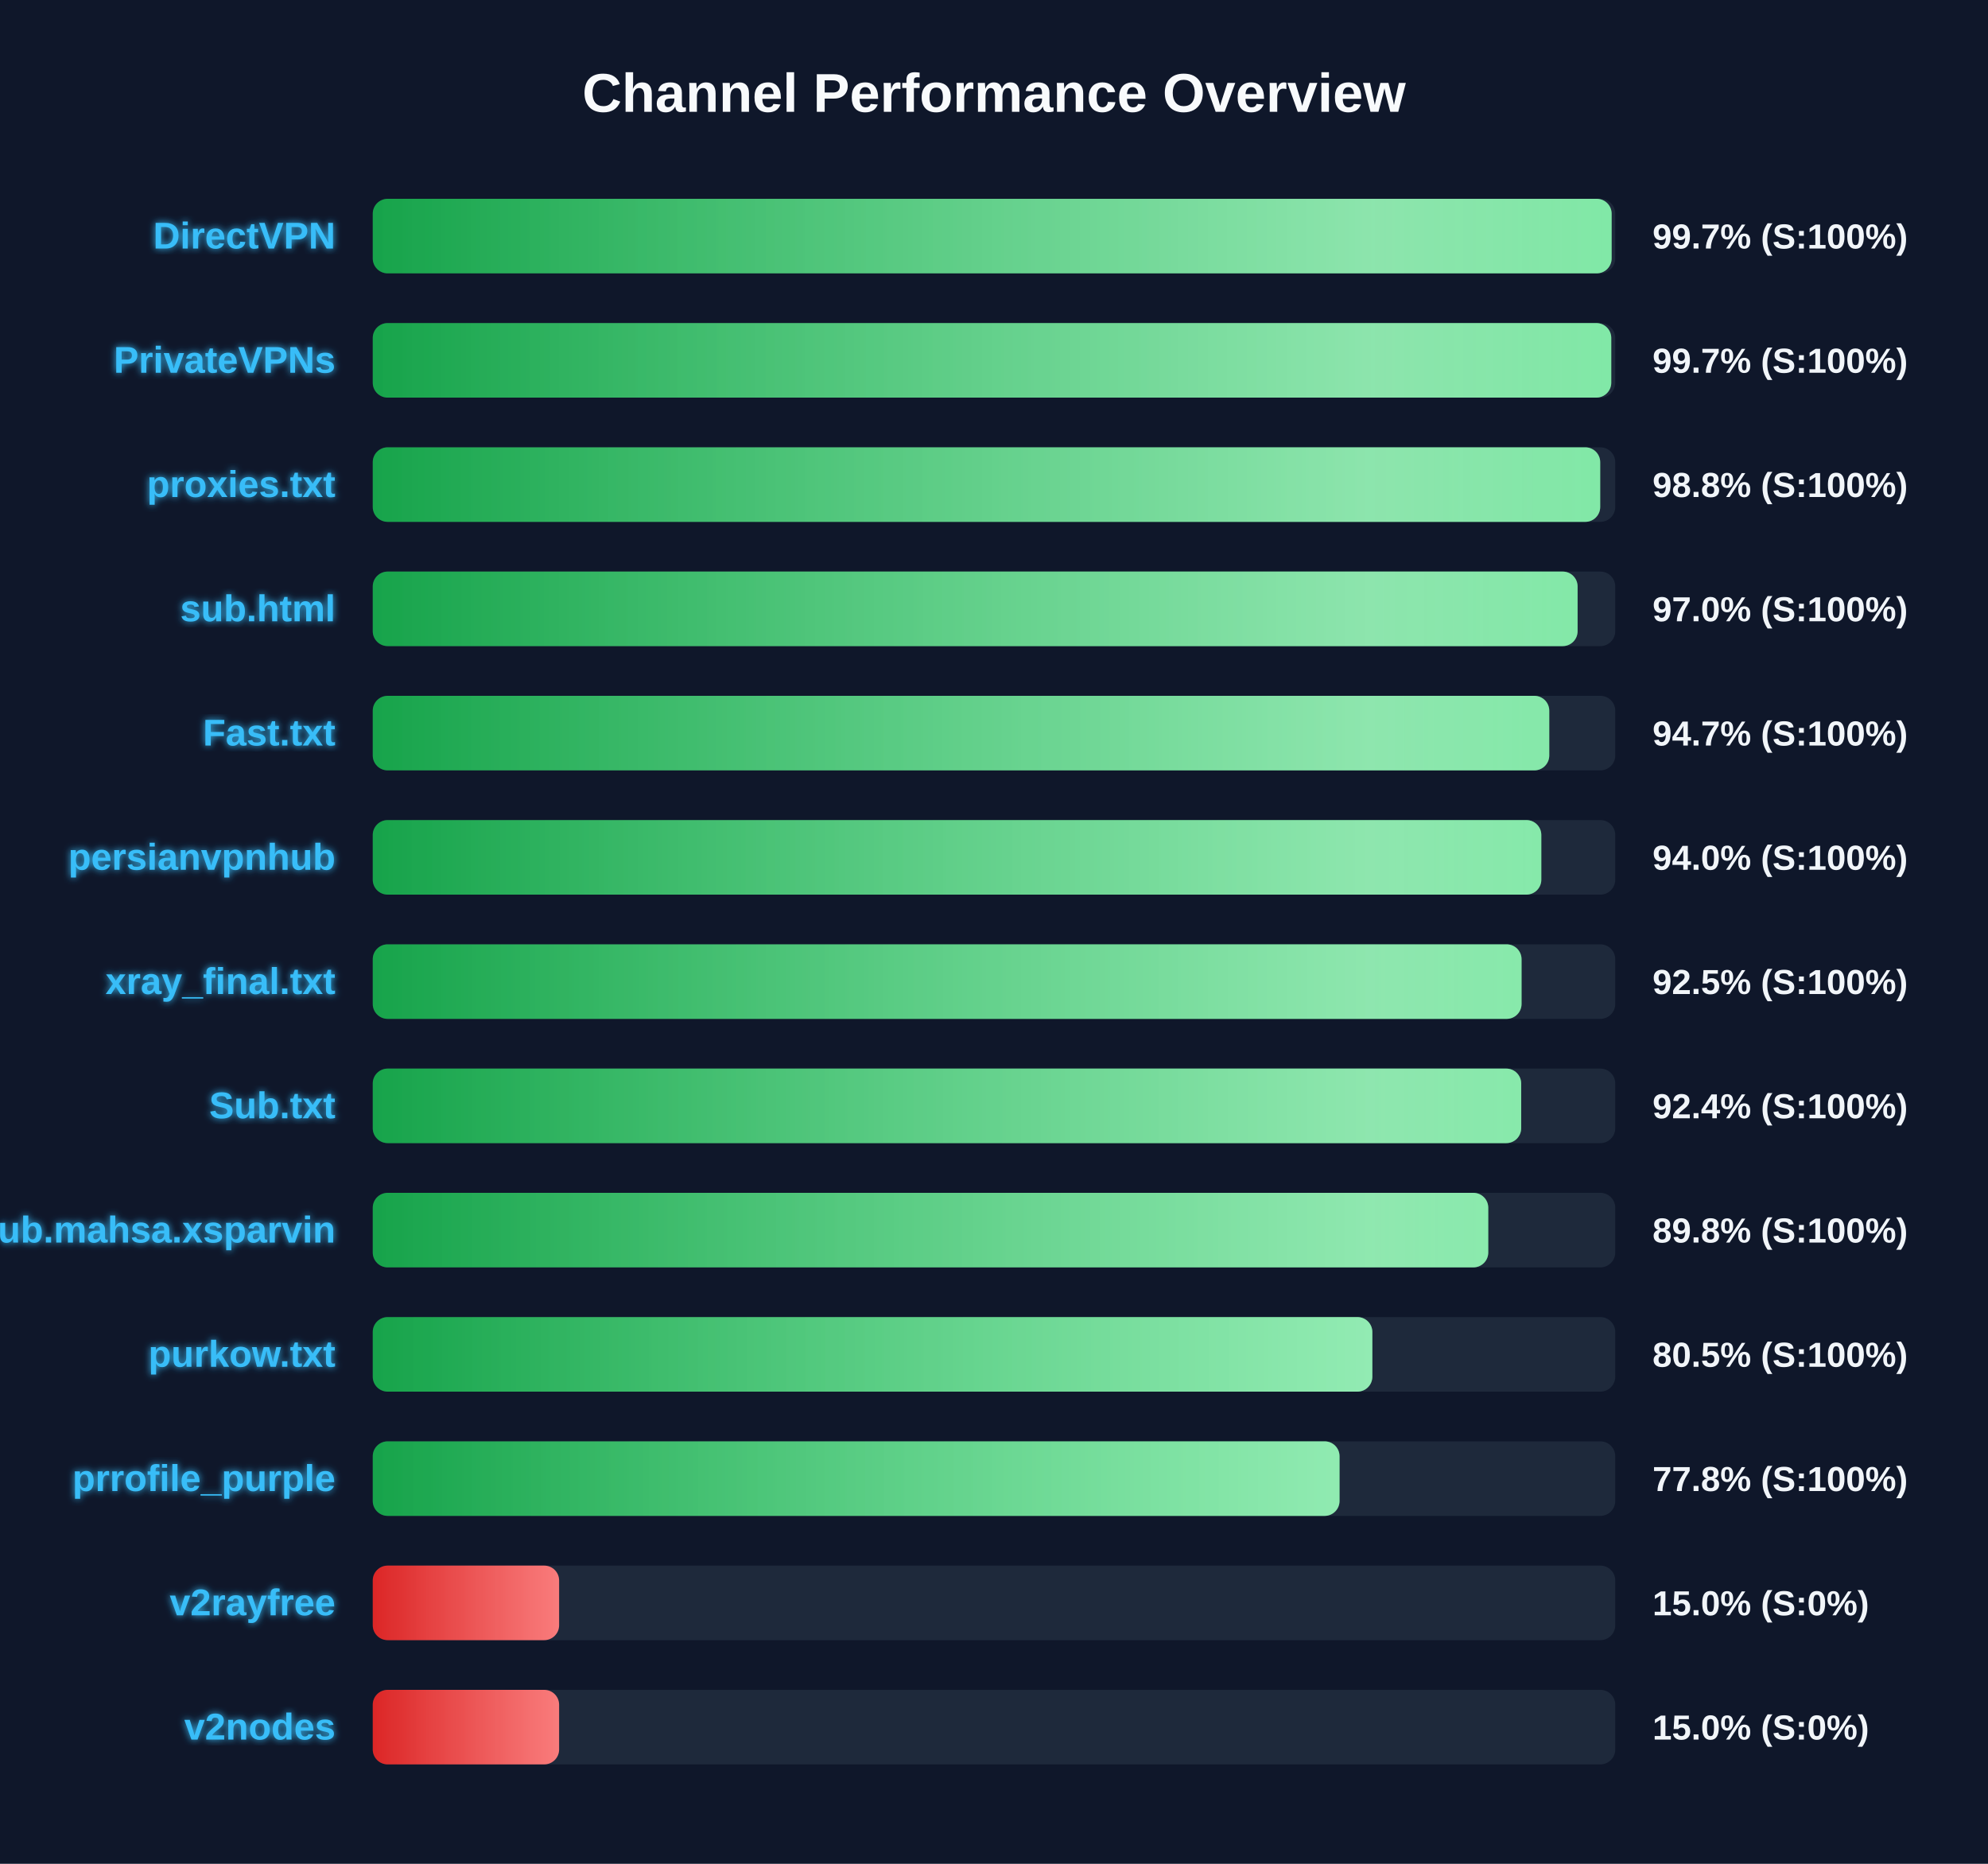
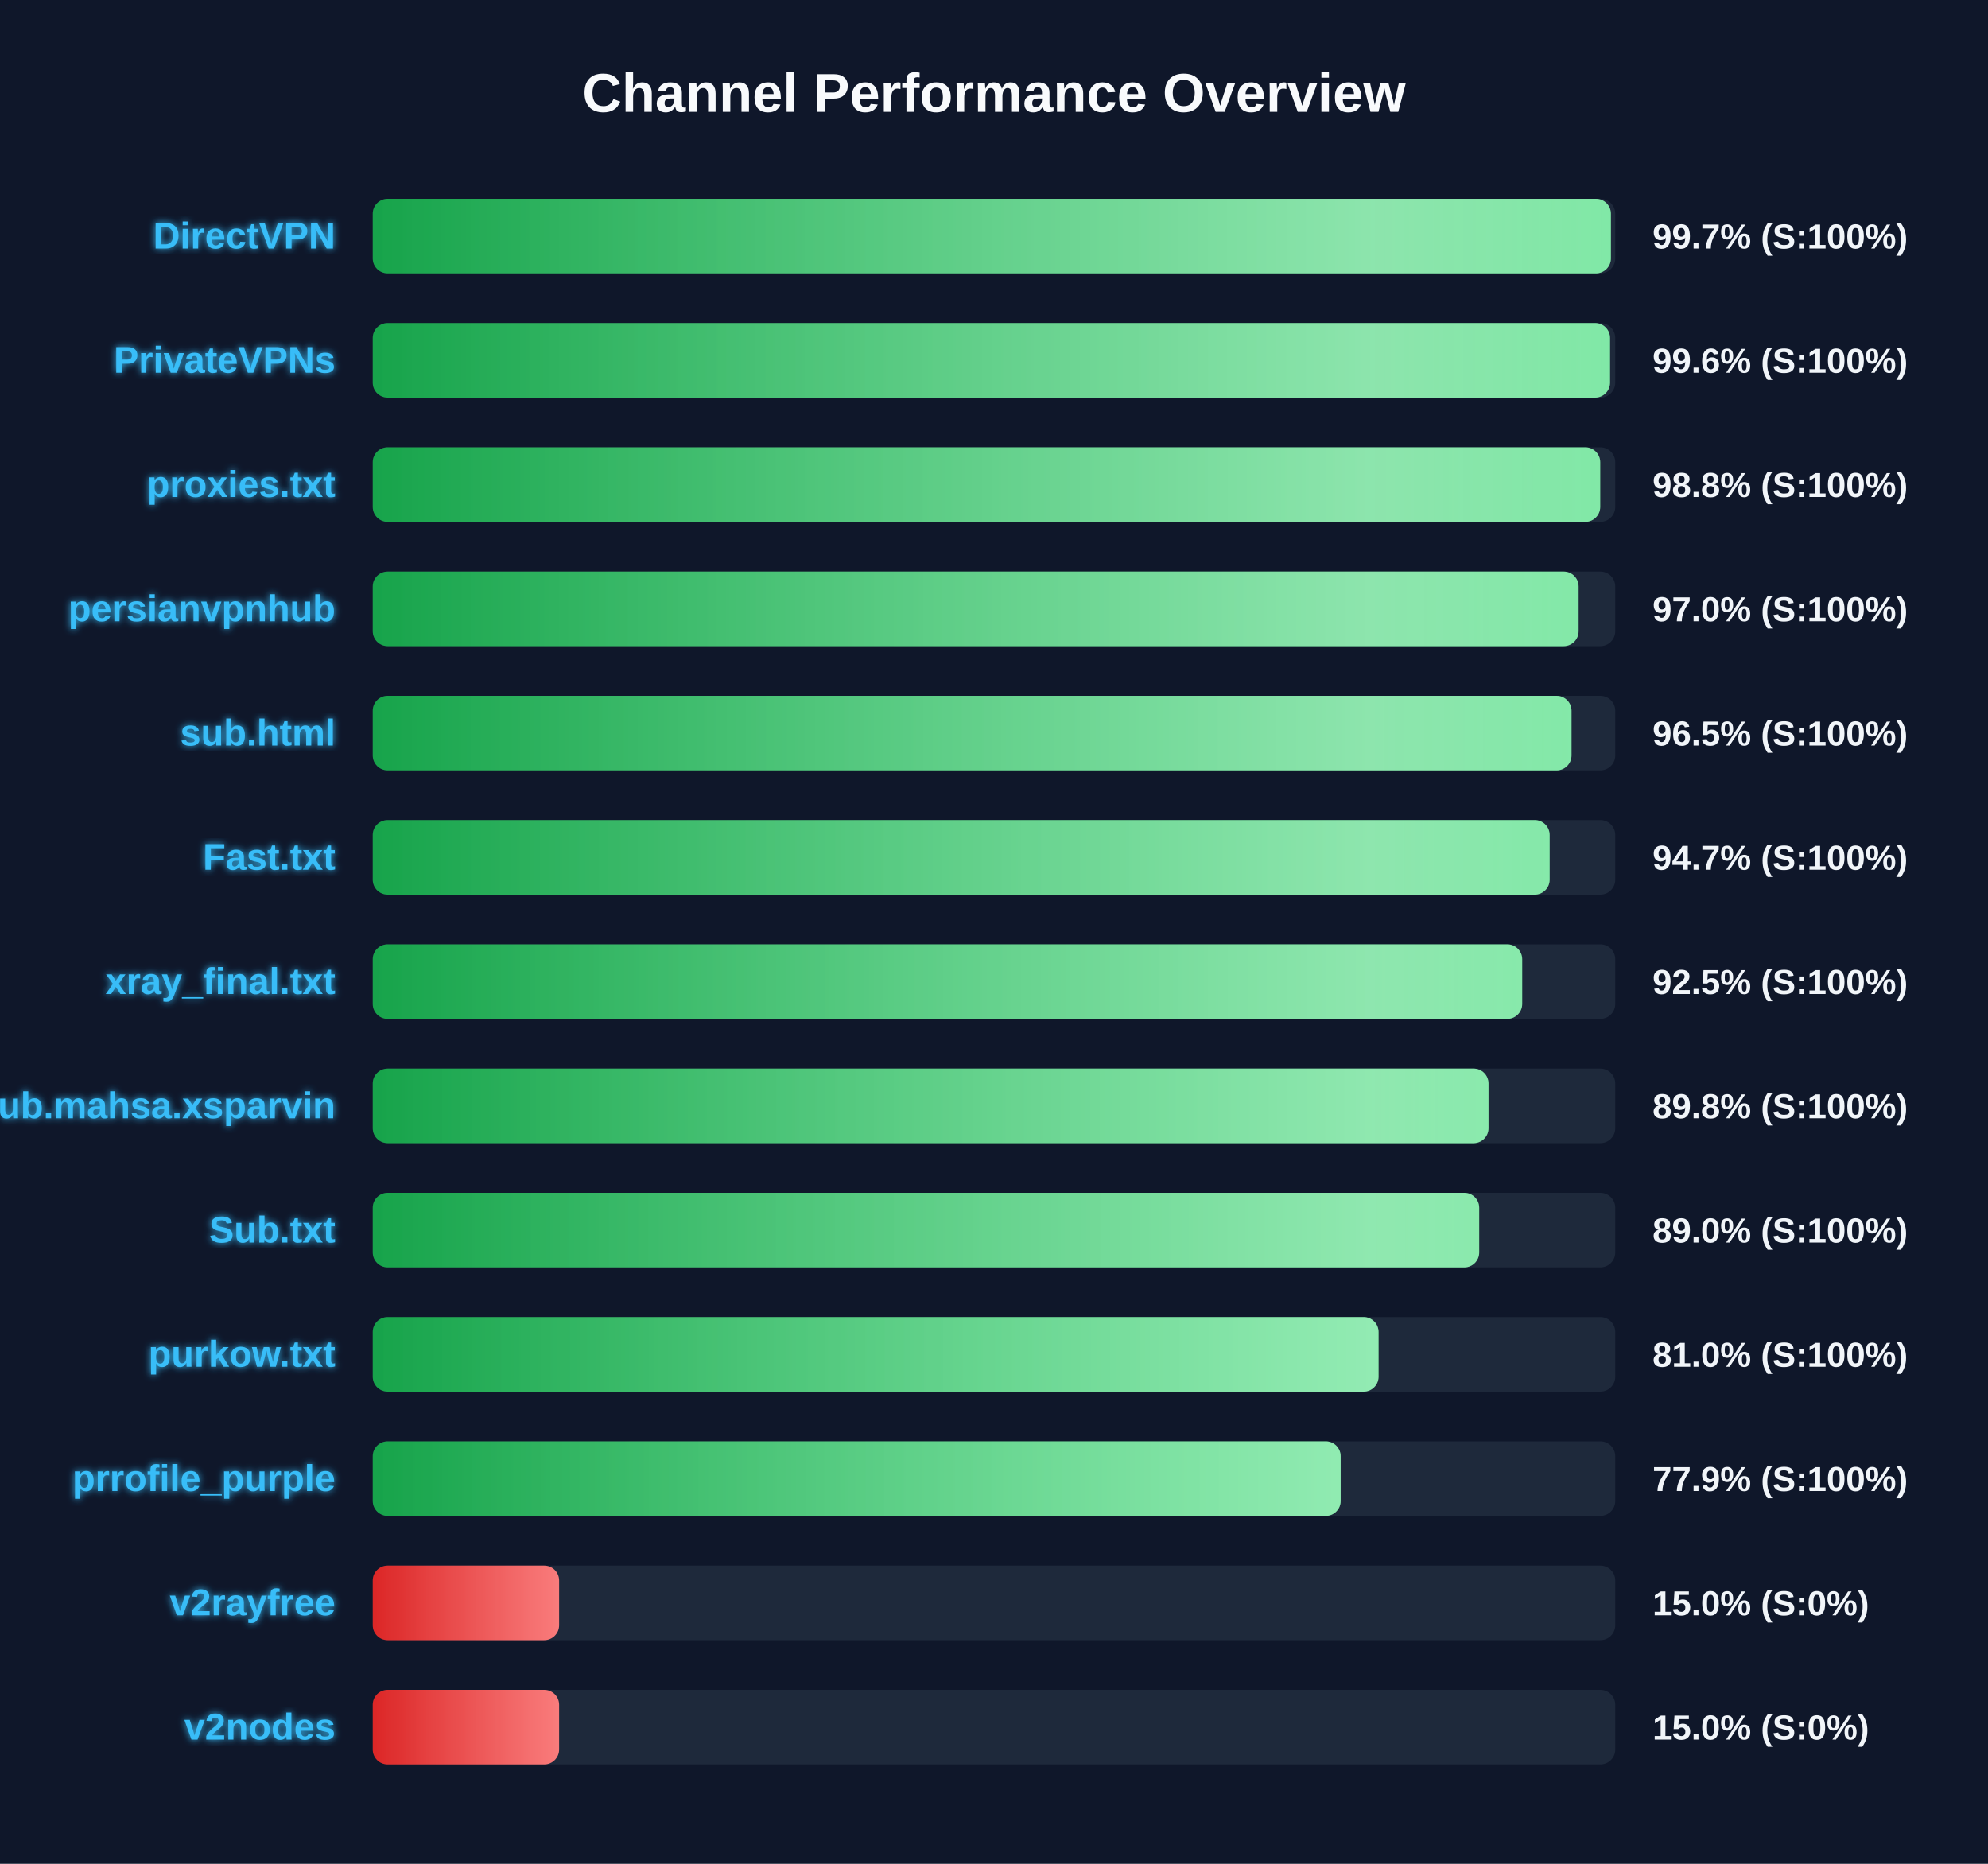
<svg xmlns="http://www.w3.org/2000/svg" width="800" height="750" version="1.1">
  <defs>
    <linearGradient id="grad-green" x1="0%" y1="0%" x2="100%" y2="0%">
      <stop offset="0%" stop-color="#16a34a" />
      <stop offset="100%" stop-color="#4ade80" />
    </linearGradient>
    <linearGradient id="grad-yellow" x1="0%" y1="0%" x2="100%" y2="0%">
      <stop offset="0%" stop-color="#ca8a04" />
      <stop offset="100%" stop-color="#fde047" />
    </linearGradient>
    <linearGradient id="grad-red" x1="0%" y1="0%" x2="100%" y2="0%">
      <stop offset="0%" stop-color="#dc2626" />
      <stop offset="100%" stop-color="#f87171" />
    </linearGradient>
    <linearGradient id="shimmer" x1="0%" y1="0%" x2="100%" y2="0%">
      <stop offset="0%" stop-color="rgba(255,255,255,0)" />
      <stop offset="50%" stop-color="rgba(255,255,255,0.4)" />
      <stop offset="100%" stop-color="rgba(255,255,255,0)" />
    </linearGradient>
    <filter id="glow" x="-20%" y="-20%" width="140%" height="140%">
      <feGaussianBlur stdDeviation="1.5" result="blur" />
      <feComposite in="SourceGraphic" in2="blur" operator="over" />
    </filter>
  </defs>
  <style>
        .bg-rect { fill: #0f172a; }
        .title { font: bold 22px 'Segoe UI', Arial, sans-serif; fill: #f8fafc; }
        .row { font: bold 15px 'Segoe UI', Arial, sans-serif; fill: #38bdf8; filter: url(#glow); }
        .score { font: bold 14px 'Segoe UI', Arial, sans-serif; fill: #f1f5f9; }
        @keyframes shimmer-anim {
            0% { transform: translateX(-100%); }
            100% { transform: translateX(200%); }
        }
        .shimmer-rect {
            animation: shimmer-anim 2.5s infinite linear;
        }
    </style>
  <rect width="100%" height="100%" class="bg-rect" />
  <text x="400" y="45" text-anchor="middle" class="title">Channel Performance Overview</text>
  <rect x="150" y="80" width="500" height="30" fill="#1e293b" rx="6" />
  <clipPath id="clip-0">
-     <rect x="150" y="80" width="498.55" height="30" rx="6" />
+     <rect x="150" y="80" width="498.25" height="30" rx="6" />
  </clipPath>
-   <rect x="150" y="80" width="498.55" height="30" fill="url(#grad-green)" rx="6" />
+   <rect x="150" y="80" width="498.25" height="30" fill="url(#grad-green)" rx="6" />
  <g clip-path="url(#clip-0)">
    <rect x="150" y="80" width="100%" height="30" fill="url(#shimmer)" class="shimmer-rect" />
  </g>
  <text x="135" y="100" text-anchor="end" class="row">DirectVPN</text>
  <text x="665" y="100" text-anchor="start" class="score">99.7% (S:100%)</text>
  <rect x="150" y="130" width="500" height="30" fill="#1e293b" rx="6" />
  <clipPath id="clip-1">
-     <rect x="150" y="130" width="498.4" height="30" rx="6" />
+     <rect x="150" y="130" width="497.9" height="30" rx="6" />
  </clipPath>
-   <rect x="150" y="130" width="498.4" height="30" fill="url(#grad-green)" rx="6" />
+   <rect x="150" y="130" width="497.9" height="30" fill="url(#grad-green)" rx="6" />
  <g clip-path="url(#clip-1)">
    <rect x="150" y="130" width="100%" height="30" fill="url(#shimmer)" class="shimmer-rect" />
  </g>
  <text x="135" y="150" text-anchor="end" class="row">PrivateVPNs</text>
-   <text x="665" y="150" text-anchor="start" class="score">99.7% (S:100%)</text>
+   <text x="665" y="150" text-anchor="start" class="score">99.6% (S:100%)</text>
  <rect x="150" y="180" width="500" height="30" fill="#1e293b" rx="6" />
  <clipPath id="clip-2">
    <rect x="150" y="180" width="493.95" height="30" rx="6" />
  </clipPath>
  <rect x="150" y="180" width="493.95" height="30" fill="url(#grad-green)" rx="6" />
  <g clip-path="url(#clip-2)">
    <rect x="150" y="180" width="100%" height="30" fill="url(#shimmer)" class="shimmer-rect" />
  </g>
  <text x="135" y="200" text-anchor="end" class="row">proxies.txt</text>
  <text x="665" y="200" text-anchor="start" class="score">98.8% (S:100%)</text>
  <rect x="150" y="230" width="500" height="30" fill="#1e293b" rx="6" />
  <clipPath id="clip-3">
-     <rect x="150" y="230" width="484.85" height="30" rx="6" />
+     <rect x="150" y="230" width="485.25" height="30" rx="6" />
  </clipPath>
-   <rect x="150" y="230" width="484.85" height="30" fill="url(#grad-green)" rx="6" />
+   <rect x="150" y="230" width="485.25" height="30" fill="url(#grad-green)" rx="6" />
  <g clip-path="url(#clip-3)">
    <rect x="150" y="230" width="100%" height="30" fill="url(#shimmer)" class="shimmer-rect" />
  </g>
-   <text x="135" y="250" text-anchor="end" class="row">sub.html</text>
+   <text x="135" y="250" text-anchor="end" class="row">persianvpnhub</text>
  <text x="665" y="250" text-anchor="start" class="score">97.0% (S:100%)</text>
  <rect x="150" y="280" width="500" height="30" fill="#1e293b" rx="6" />
  <clipPath id="clip-4">
-     <rect x="150" y="280" width="473.45" height="30" rx="6" />
+     <rect x="150" y="280" width="482.4" height="30" rx="6" />
  </clipPath>
-   <rect x="150" y="280" width="473.45" height="30" fill="url(#grad-green)" rx="6" />
+   <rect x="150" y="280" width="482.4" height="30" fill="url(#grad-green)" rx="6" />
  <g clip-path="url(#clip-4)">
    <rect x="150" y="280" width="100%" height="30" fill="url(#shimmer)" class="shimmer-rect" />
  </g>
-   <text x="135" y="300" text-anchor="end" class="row">Fast.txt</text>
-   <text x="665" y="300" text-anchor="start" class="score">94.7% (S:100%)</text>
+   <text x="135" y="300" text-anchor="end" class="row">sub.html</text>
+   <text x="665" y="300" text-anchor="start" class="score">96.5% (S:100%)</text>
  <rect x="150" y="330" width="500" height="30" fill="#1e293b" rx="6" />
  <clipPath id="clip-5">
-     <rect x="150" y="330" width="470.25" height="30" rx="6" />
+     <rect x="150" y="330" width="473.6" height="30" rx="6" />
  </clipPath>
-   <rect x="150" y="330" width="470.25" height="30" fill="url(#grad-green)" rx="6" />
+   <rect x="150" y="330" width="473.6" height="30" fill="url(#grad-green)" rx="6" />
  <g clip-path="url(#clip-5)">
    <rect x="150" y="330" width="100%" height="30" fill="url(#shimmer)" class="shimmer-rect" />
  </g>
-   <text x="135" y="350" text-anchor="end" class="row">persianvpnhub</text>
-   <text x="665" y="350" text-anchor="start" class="score">94.0% (S:100%)</text>
+   <text x="135" y="350" text-anchor="end" class="row">Fast.txt</text>
+   <text x="665" y="350" text-anchor="start" class="score">94.7% (S:100%)</text>
  <rect x="150" y="380" width="500" height="30" fill="#1e293b" rx="6" />
  <clipPath id="clip-6">
-     <rect x="150" y="380" width="462.3" height="30" rx="6" />
+     <rect x="150" y="380" width="462.55" height="30" rx="6" />
  </clipPath>
-   <rect x="150" y="380" width="462.3" height="30" fill="url(#grad-green)" rx="6" />
+   <rect x="150" y="380" width="462.55" height="30" fill="url(#grad-green)" rx="6" />
  <g clip-path="url(#clip-6)">
    <rect x="150" y="380" width="100%" height="30" fill="url(#shimmer)" class="shimmer-rect" />
  </g>
  <text x="135" y="400" text-anchor="end" class="row">xray_final.txt</text>
  <text x="665" y="400" text-anchor="start" class="score">92.5% (S:100%)</text>
  <rect x="150" y="430" width="500" height="30" fill="#1e293b" rx="6" />
  <clipPath id="clip-7">
-     <rect x="150" y="430" width="462.15" height="30" rx="6" />
+     <rect x="150" y="430" width="449.0" height="30" rx="6" />
  </clipPath>
-   <rect x="150" y="430" width="462.15" height="30" fill="url(#grad-green)" rx="6" />
+   <rect x="150" y="430" width="449.0" height="30" fill="url(#grad-green)" rx="6" />
  <g clip-path="url(#clip-7)">
    <rect x="150" y="430" width="100%" height="30" fill="url(#shimmer)" class="shimmer-rect" />
  </g>
-   <text x="135" y="450" text-anchor="end" class="row">Sub.txt</text>
-   <text x="665" y="450" text-anchor="start" class="score">92.4% (S:100%)</text>
+   <text x="135" y="450" text-anchor="end" class="row">Sub.mahsa.xsparvin</text>
+   <text x="665" y="450" text-anchor="start" class="score">89.8% (S:100%)</text>
  <rect x="150" y="480" width="500" height="30" fill="#1e293b" rx="6" />
  <clipPath id="clip-8">
-     <rect x="150" y="480" width="448.9" height="30" rx="6" />
+     <rect x="150" y="480" width="445.25" height="30" rx="6" />
  </clipPath>
-   <rect x="150" y="480" width="448.9" height="30" fill="url(#grad-green)" rx="6" />
+   <rect x="150" y="480" width="445.25" height="30" fill="url(#grad-green)" rx="6" />
  <g clip-path="url(#clip-8)">
    <rect x="150" y="480" width="100%" height="30" fill="url(#shimmer)" class="shimmer-rect" />
  </g>
-   <text x="135" y="500" text-anchor="end" class="row">Sub.mahsa.xsparvin</text>
-   <text x="665" y="500" text-anchor="start" class="score">89.8% (S:100%)</text>
+   <text x="135" y="500" text-anchor="end" class="row">Sub.txt</text>
+   <text x="665" y="500" text-anchor="start" class="score">89.0% (S:100%)</text>
  <rect x="150" y="530" width="500" height="30" fill="#1e293b" rx="6" />
  <clipPath id="clip-9">
-     <rect x="150" y="530" width="402.25" height="30" rx="6" />
+     <rect x="150" y="530" width="404.75" height="30" rx="6" />
  </clipPath>
-   <rect x="150" y="530" width="402.25" height="30" fill="url(#grad-green)" rx="6" />
+   <rect x="150" y="530" width="404.75" height="30" fill="url(#grad-green)" rx="6" />
  <g clip-path="url(#clip-9)">
    <rect x="150" y="530" width="100%" height="30" fill="url(#shimmer)" class="shimmer-rect" />
  </g>
  <text x="135" y="550" text-anchor="end" class="row">purkow.txt</text>
-   <text x="665" y="550" text-anchor="start" class="score">80.5% (S:100%)</text>
+   <text x="665" y="550" text-anchor="start" class="score">81.0% (S:100%)</text>
  <rect x="150" y="580" width="500" height="30" fill="#1e293b" rx="6" />
  <clipPath id="clip-10">
-     <rect x="150" y="580" width="389.05" height="30" rx="6" />
+     <rect x="150" y="580" width="389.5" height="30" rx="6" />
  </clipPath>
-   <rect x="150" y="580" width="389.05" height="30" fill="url(#grad-green)" rx="6" />
+   <rect x="150" y="580" width="389.5" height="30" fill="url(#grad-green)" rx="6" />
  <g clip-path="url(#clip-10)">
    <rect x="150" y="580" width="100%" height="30" fill="url(#shimmer)" class="shimmer-rect" />
  </g>
  <text x="135" y="600" text-anchor="end" class="row">prrofile_purple</text>
-   <text x="665" y="600" text-anchor="start" class="score">77.8% (S:100%)</text>
+   <text x="665" y="600" text-anchor="start" class="score">77.9% (S:100%)</text>
  <rect x="150" y="630" width="500" height="30" fill="#1e293b" rx="6" />
  <clipPath id="clip-11">
    <rect x="150" y="630" width="75.0" height="30" rx="6" />
  </clipPath>
  <rect x="150" y="630" width="75.0" height="30" fill="url(#grad-red)" rx="6" />
  <g clip-path="url(#clip-11)">
    <rect x="150" y="630" width="100%" height="30" fill="url(#shimmer)" class="shimmer-rect" />
  </g>
  <text x="135" y="650" text-anchor="end" class="row">v2rayfree</text>
  <text x="665" y="650" text-anchor="start" class="score">15.0% (S:0%)</text>
  <rect x="150" y="680" width="500" height="30" fill="#1e293b" rx="6" />
  <clipPath id="clip-12">
    <rect x="150" y="680" width="75.0" height="30" rx="6" />
  </clipPath>
  <rect x="150" y="680" width="75.0" height="30" fill="url(#grad-red)" rx="6" />
  <g clip-path="url(#clip-12)">
    <rect x="150" y="680" width="100%" height="30" fill="url(#shimmer)" class="shimmer-rect" />
  </g>
  <text x="135" y="700" text-anchor="end" class="row">v2nodes</text>
  <text x="665" y="700" text-anchor="start" class="score">15.0% (S:0%)</text>
</svg>
